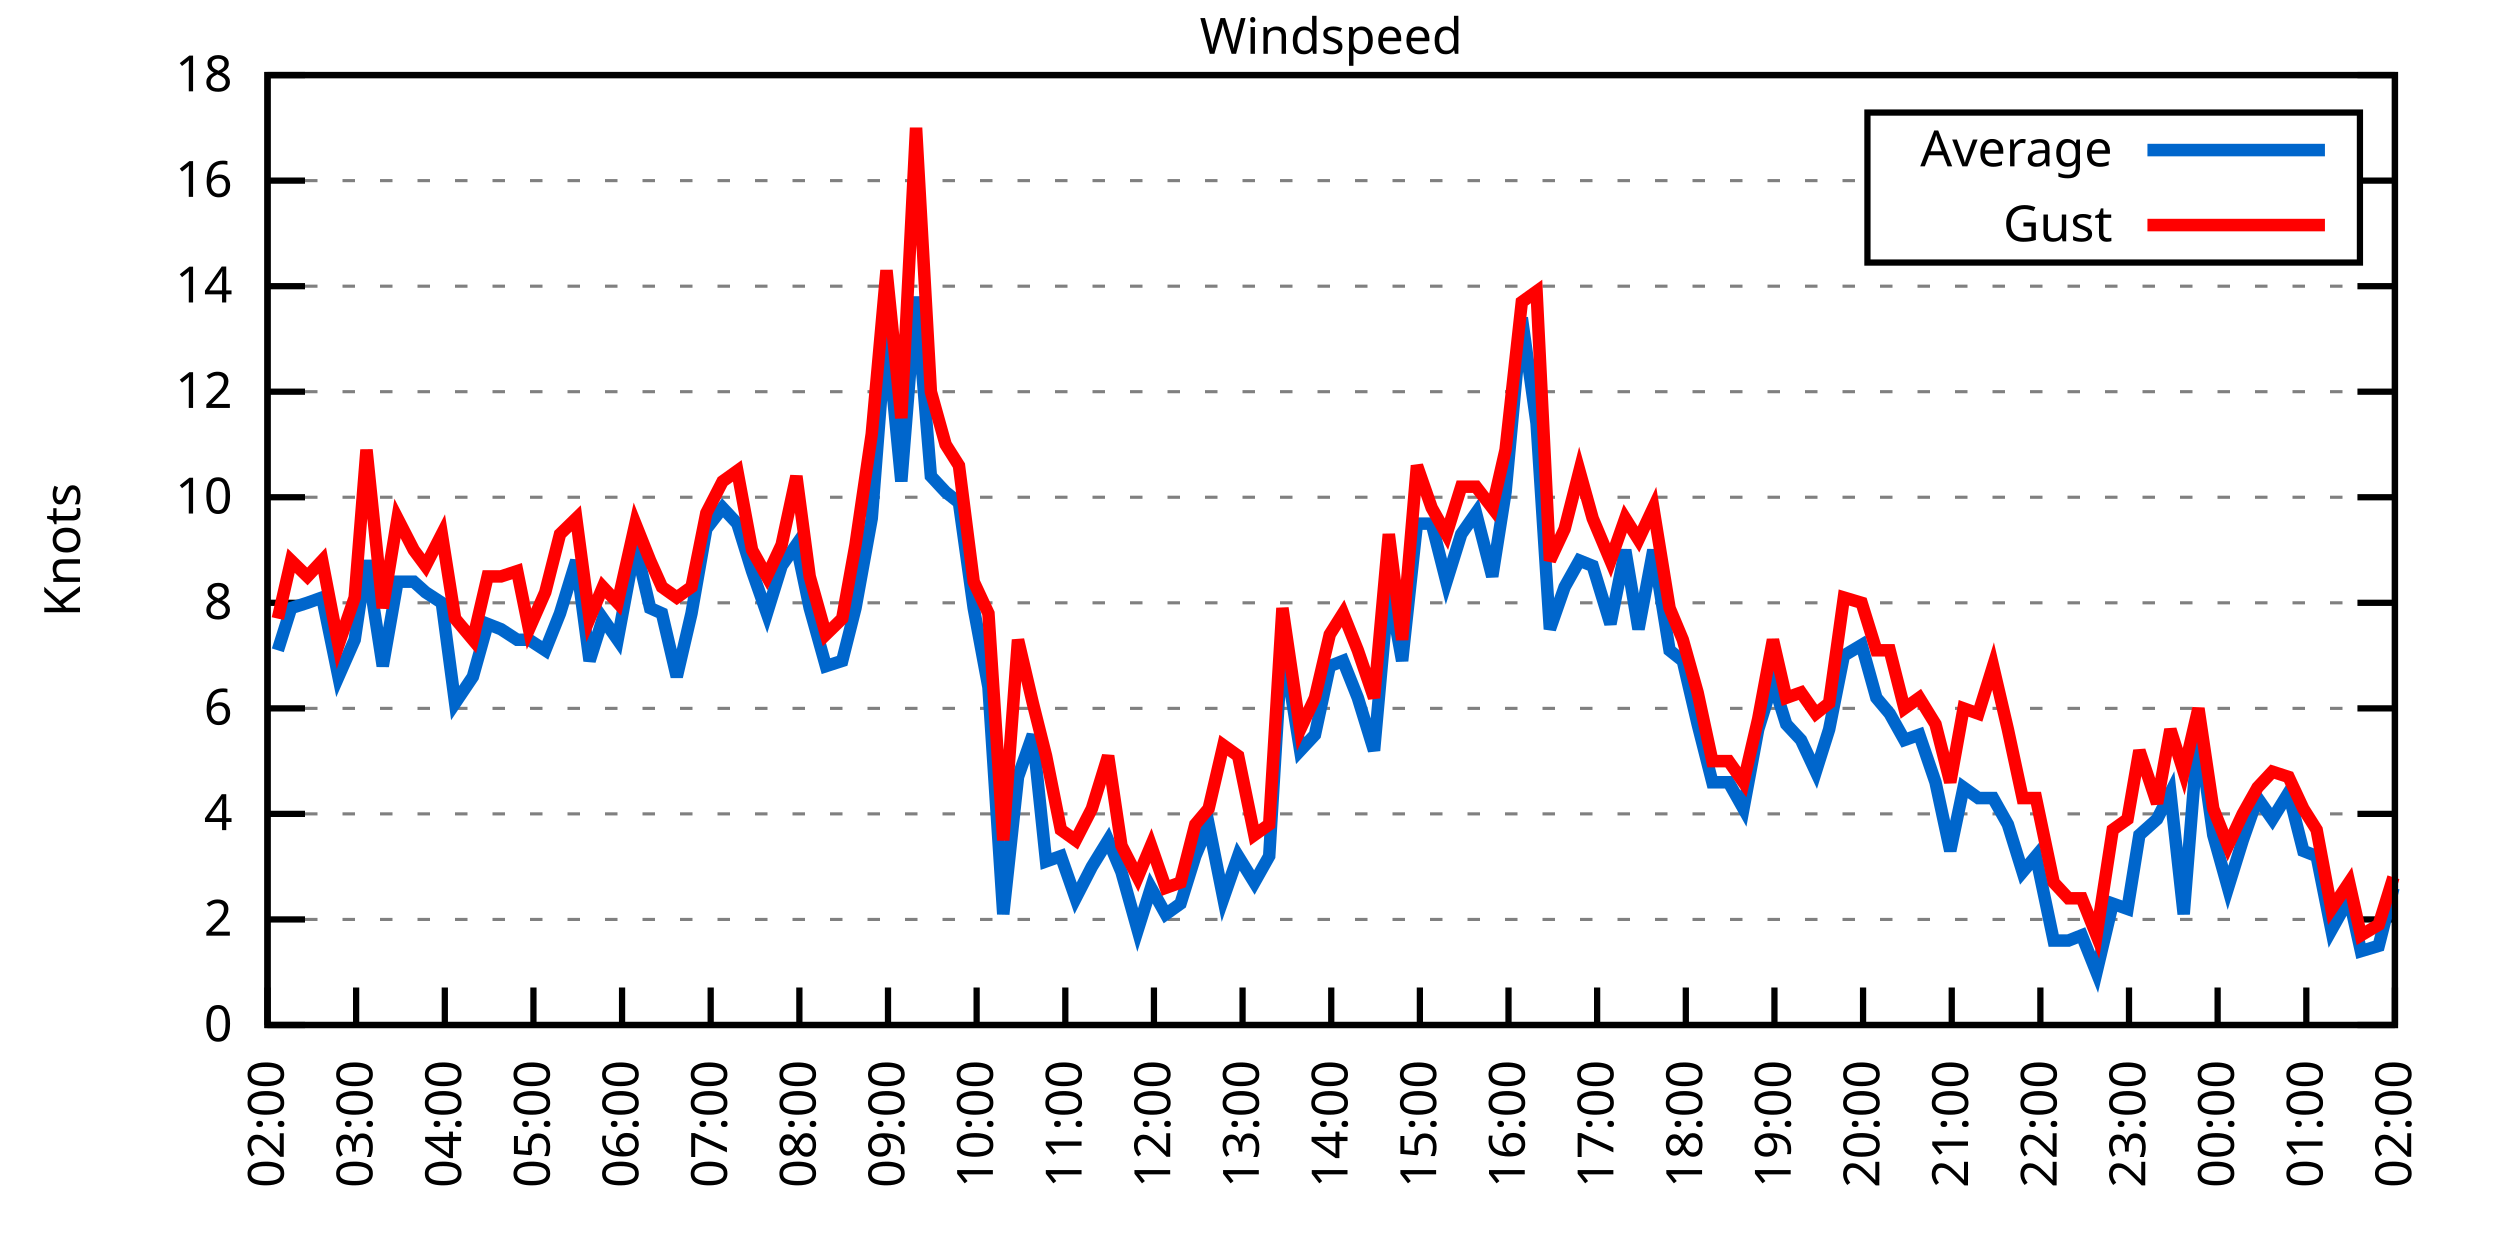
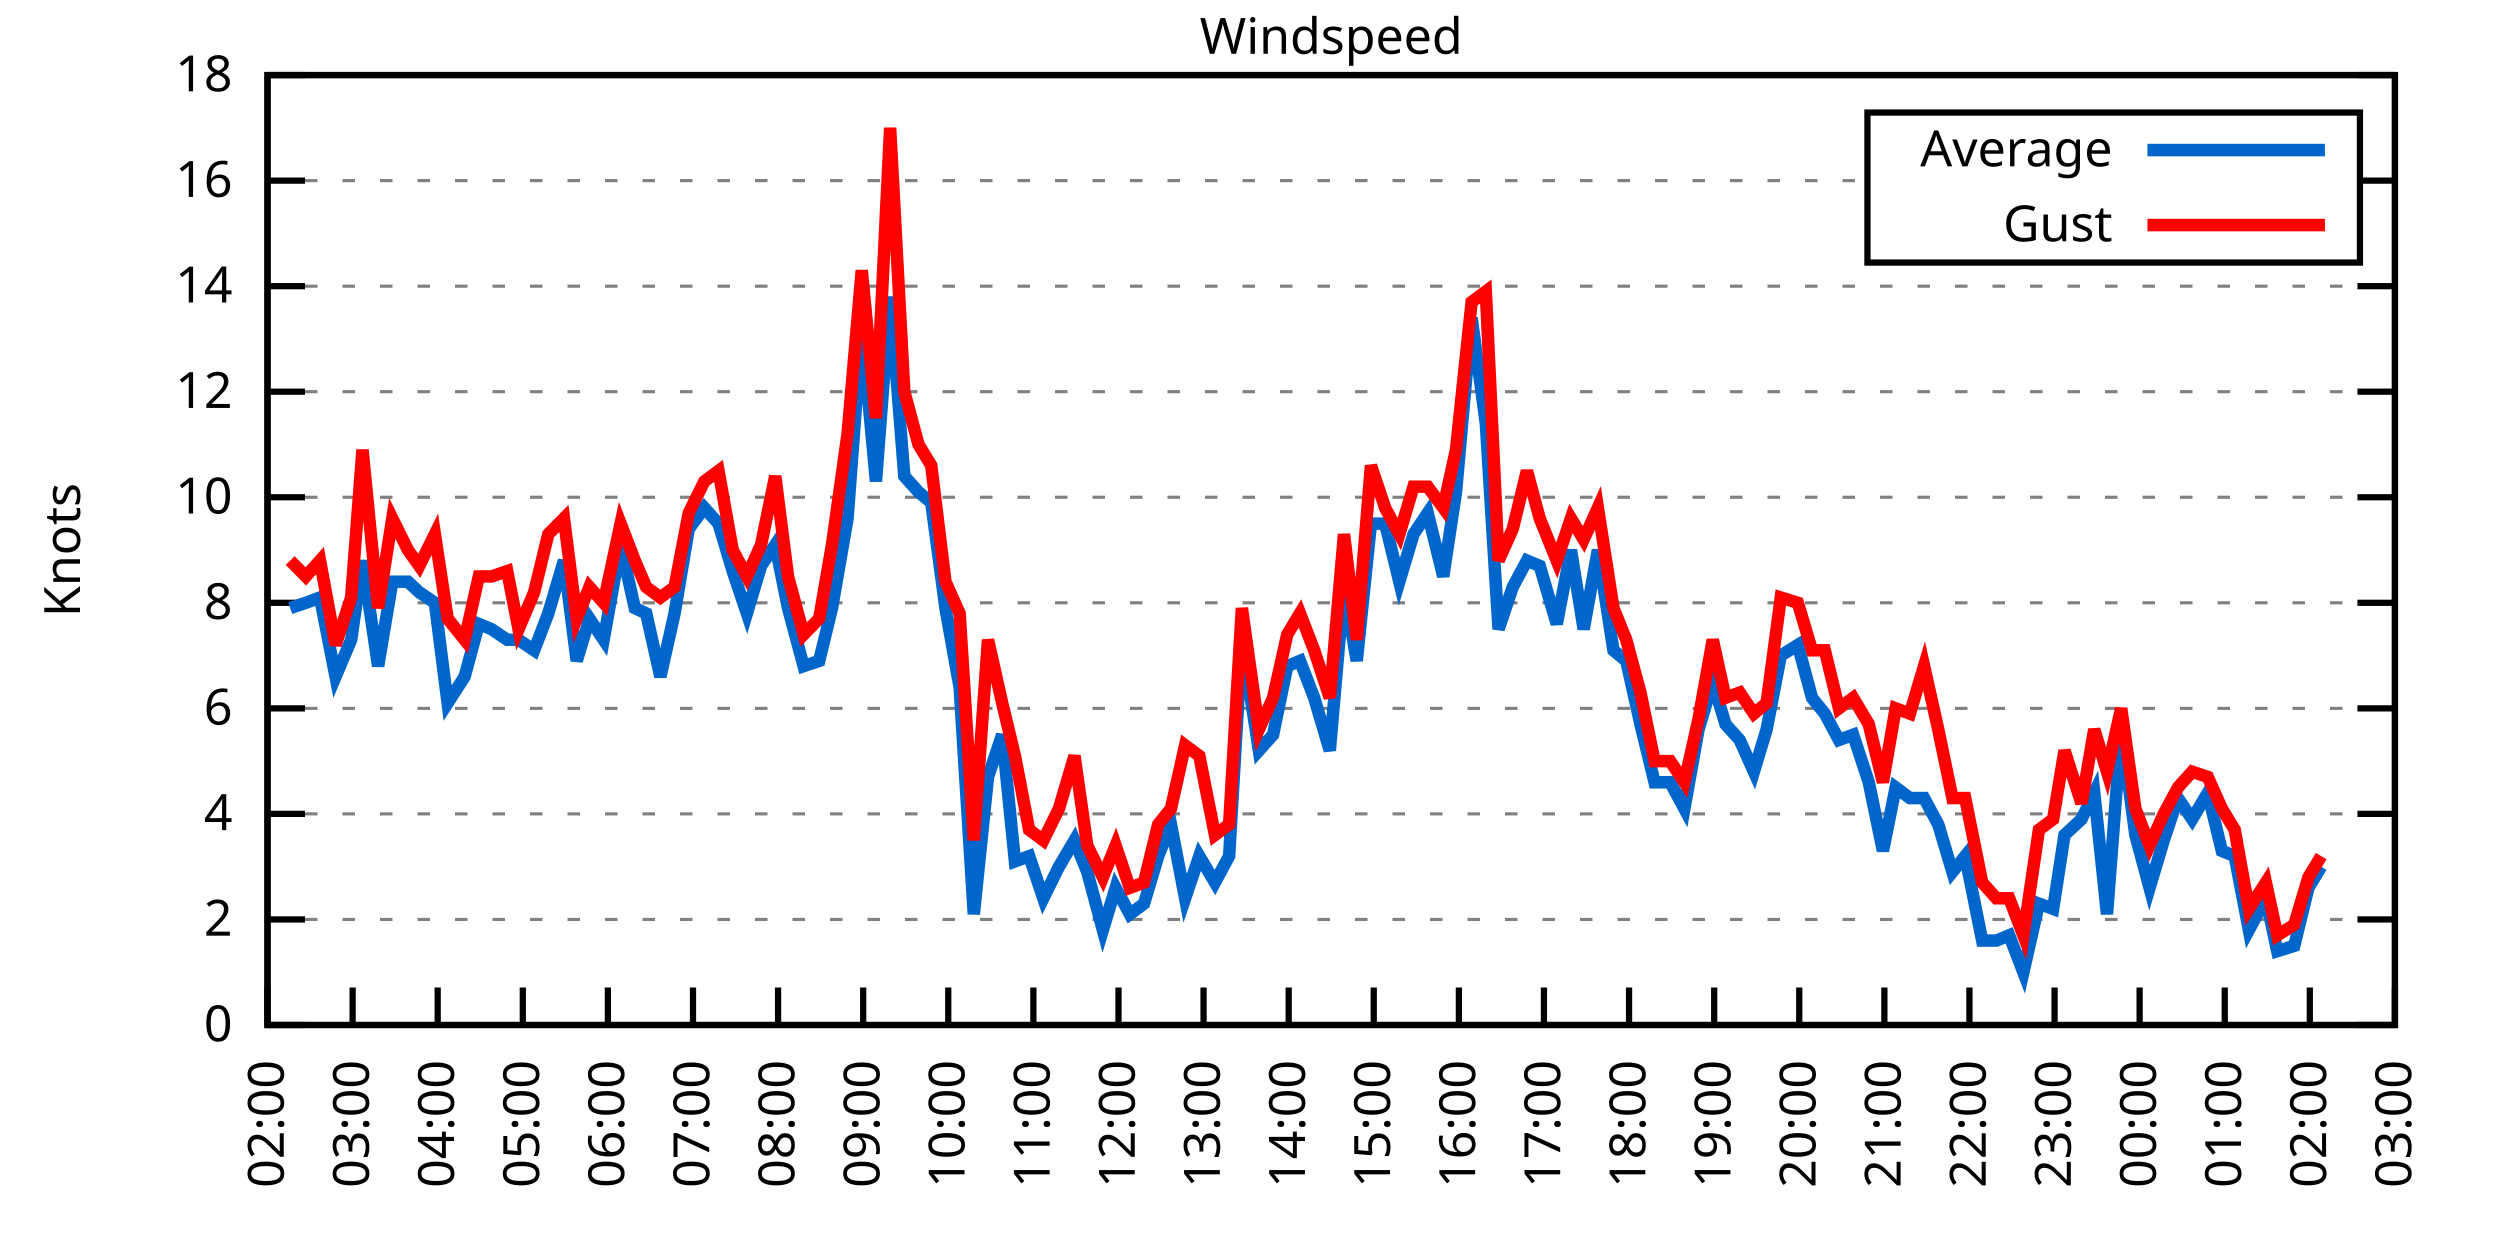
<svg xmlns="http://www.w3.org/2000/svg" xmlns:xlink="http://www.w3.org/1999/xlink" width="400" height="200" viewBox="0 0 400 200">
  <g id="gnuplot_canvas">
    <rect x="0" y="0" width="400" height="200" fill="none" />
    <defs>
      <circle id="gpDot" r="0.5" stroke-width="0.5" stroke="currentColor" />
      <path id="gpPt0" stroke-width="0.333" stroke="currentColor" d="M-1,0 h2 M0,-1 v2" />
      <path id="gpPt1" stroke-width="0.333" stroke="currentColor" d="M-1,-1 L1,1 M1,-1 L-1,1" />
      <path id="gpPt2" stroke-width="0.333" stroke="currentColor" d="M-1,0 L1,0 M0,-1 L0,1 M-1,-1 L1,1 M-1,1 L1,-1" />
      <rect id="gpPt3" stroke-width="0.333" stroke="currentColor" x="-1" y="-1" width="2" height="2" />
      <rect id="gpPt4" stroke-width="0.333" stroke="currentColor" fill="currentColor" x="-1" y="-1" width="2" height="2" />
      <circle id="gpPt5" stroke-width="0.333" stroke="currentColor" cx="0" cy="0" r="1" />
      <use xlink:href="#gpPt5" id="gpPt6" fill="currentColor" stroke="none" />
      <path id="gpPt7" stroke-width="0.333" stroke="currentColor" d="M0,-1.33 L-1.33,0.67 L1.33,0.67 z" />
      <use xlink:href="#gpPt7" id="gpPt8" fill="currentColor" stroke="none" />
      <use xlink:href="#gpPt7" id="gpPt9" stroke="currentColor" transform="rotate(180)" />
      <use xlink:href="#gpPt9" id="gpPt10" fill="currentColor" stroke="none" />
      <use xlink:href="#gpPt3" id="gpPt11" stroke="currentColor" transform="rotate(45)" />
      <use xlink:href="#gpPt11" id="gpPt12" fill="currentColor" stroke="none" />
      <path id="gpPt13" stroke-width="0.333" stroke="currentColor" d="M0,1.330 L1.265,0.411 L0.782,-1.067 L-0.782,-1.076 L-1.265,0.411 z" />
      <use xlink:href="#gpPt13" id="gpPt14" fill="currentColor" stroke="none" />
      <filter id="textbox" filterUnits="objectBoundingBox" x="0" y="0" height="1" width="1">
        <feFlood flood-color="white" flood-opacity="1" result="bgnd" />
        <feComposite in="SourceGraphic" in2="bgnd" operator="atop" />
      </filter>
      <filter id="greybox" filterUnits="objectBoundingBox" x="0" y="0" height="1" width="1">
        <feFlood flood-color="lightgrey" flood-opacity="1" result="grey" />
        <feComposite in="SourceGraphic" in2="grey" operator="atop" />
      </filter>
    </defs>
    <g fill="none" color="white" stroke="currentColor" stroke-width="1.00" stroke-linecap="butt" stroke-linejoin="miter">
</g>
    <g fill="none" color="black" stroke="currentColor" stroke-width="1.00" stroke-linecap="butt" stroke-linejoin="miter">
      <g stroke="none" shape-rendering="crispEdges">
        <polygon fill="rgb(255, 255, 255)" points="42.80,164.00 383.18,164.00 383.18,12.02 42.80,12.02 " />
      </g>
    </g>
    <g fill="none" color="black" stroke="currentColor" stroke-width="1.00" stroke-linecap="butt" stroke-linejoin="miter">
</g>
    <g fill="none" color="black" stroke="black" stroke-width="0.50" stroke-linecap="butt" stroke-linejoin="miter">
</g>
    <g fill="none" color="gray" stroke="currentColor" stroke-width="0.50" stroke-linecap="butt" stroke-linejoin="miter">
      <path stroke="gray" stroke-dasharray="2,4" class="gridline" d="M42.80,164.00 L383.19,164.00  " />
    </g>
    <g fill="none" color="gray" stroke="gray" stroke-width="1.00" stroke-linecap="butt" stroke-linejoin="miter">
</g>
    <g fill="none" color="black" stroke="currentColor" stroke-width="1.00" stroke-linecap="butt" stroke-linejoin="miter">
      <path stroke="black" d="M42.80,164.00 L48.80,164.00 M383.19,164.00 L377.19,164.00  " />
      <g transform="translate(37.20,166.60)" stroke="none" fill="black" font-family="Sans" font-size="8.00" text-anchor="end">
        <text>
          <tspan font-family="Sans"> 0</tspan>
        </text>
      </g>
    </g>
    <g fill="none" color="black" stroke="currentColor" stroke-width="1.00" stroke-linecap="butt" stroke-linejoin="miter">
</g>
    <g fill="none" color="black" stroke="black" stroke-width="0.50" stroke-linecap="butt" stroke-linejoin="miter">
</g>
    <g fill="none" color="gray" stroke="currentColor" stroke-width="0.50" stroke-linecap="butt" stroke-linejoin="miter">
      <path stroke="gray" stroke-dasharray="2,4" class="gridline" d="M42.80,147.11 L383.19,147.11  " />
    </g>
    <g fill="none" color="gray" stroke="gray" stroke-width="1.00" stroke-linecap="butt" stroke-linejoin="miter">
</g>
    <g fill="none" color="black" stroke="currentColor" stroke-width="1.00" stroke-linecap="butt" stroke-linejoin="miter">
      <path stroke="black" d="M42.80,147.11 L48.80,147.11 M383.19,147.11 L377.19,147.11  " />
      <g transform="translate(37.20,149.71)" stroke="none" fill="black" font-family="Sans" font-size="8.00" text-anchor="end">
        <text>
          <tspan font-family="Sans"> 2</tspan>
        </text>
      </g>
    </g>
    <g fill="none" color="black" stroke="currentColor" stroke-width="1.00" stroke-linecap="butt" stroke-linejoin="miter">
</g>
    <g fill="none" color="black" stroke="black" stroke-width="0.50" stroke-linecap="butt" stroke-linejoin="miter">
</g>
    <g fill="none" color="gray" stroke="currentColor" stroke-width="0.50" stroke-linecap="butt" stroke-linejoin="miter">
      <path stroke="gray" stroke-dasharray="2,4" class="gridline" d="M42.80,130.22 L383.19,130.22  " />
    </g>
    <g fill="none" color="gray" stroke="gray" stroke-width="1.00" stroke-linecap="butt" stroke-linejoin="miter">
</g>
    <g fill="none" color="black" stroke="currentColor" stroke-width="1.00" stroke-linecap="butt" stroke-linejoin="miter">
      <path stroke="black" d="M42.80,130.22 L48.80,130.22 M383.19,130.22 L377.19,130.22  " />
      <g transform="translate(37.20,132.82)" stroke="none" fill="black" font-family="Sans" font-size="8.00" text-anchor="end">
        <text>
          <tspan font-family="Sans"> 4</tspan>
        </text>
      </g>
    </g>
    <g fill="none" color="black" stroke="currentColor" stroke-width="1.00" stroke-linecap="butt" stroke-linejoin="miter">
</g>
    <g fill="none" color="black" stroke="black" stroke-width="0.50" stroke-linecap="butt" stroke-linejoin="miter">
</g>
    <g fill="none" color="gray" stroke="currentColor" stroke-width="0.50" stroke-linecap="butt" stroke-linejoin="miter">
      <path stroke="gray" stroke-dasharray="2,4" class="gridline" d="M42.80,113.34 L383.19,113.34  " />
    </g>
    <g fill="none" color="gray" stroke="gray" stroke-width="1.00" stroke-linecap="butt" stroke-linejoin="miter">
</g>
    <g fill="none" color="black" stroke="currentColor" stroke-width="1.00" stroke-linecap="butt" stroke-linejoin="miter">
      <path stroke="black" d="M42.80,113.34 L48.80,113.34 M383.19,113.34 L377.19,113.34  " />
      <g transform="translate(37.20,115.94)" stroke="none" fill="black" font-family="Sans" font-size="8.00" text-anchor="end">
        <text>
          <tspan font-family="Sans"> 6</tspan>
        </text>
      </g>
    </g>
    <g fill="none" color="black" stroke="currentColor" stroke-width="1.00" stroke-linecap="butt" stroke-linejoin="miter">
</g>
    <g fill="none" color="black" stroke="black" stroke-width="0.50" stroke-linecap="butt" stroke-linejoin="miter">
</g>
    <g fill="none" color="gray" stroke="currentColor" stroke-width="0.50" stroke-linecap="butt" stroke-linejoin="miter">
      <path stroke="gray" stroke-dasharray="2,4" class="gridline" d="M42.80,96.45 L383.19,96.45  " />
    </g>
    <g fill="none" color="gray" stroke="gray" stroke-width="1.00" stroke-linecap="butt" stroke-linejoin="miter">
</g>
    <g fill="none" color="black" stroke="currentColor" stroke-width="1.00" stroke-linecap="butt" stroke-linejoin="miter">
      <path stroke="black" d="M42.80,96.45 L48.80,96.45 M383.19,96.45 L377.19,96.45  " />
      <g transform="translate(37.20,99.05)" stroke="none" fill="black" font-family="Sans" font-size="8.00" text-anchor="end">
        <text>
          <tspan font-family="Sans"> 8</tspan>
        </text>
      </g>
    </g>
    <g fill="none" color="black" stroke="currentColor" stroke-width="1.00" stroke-linecap="butt" stroke-linejoin="miter">
</g>
    <g fill="none" color="black" stroke="black" stroke-width="0.50" stroke-linecap="butt" stroke-linejoin="miter">
</g>
    <g fill="none" color="gray" stroke="currentColor" stroke-width="0.50" stroke-linecap="butt" stroke-linejoin="miter">
      <path stroke="gray" stroke-dasharray="2,4" class="gridline" d="M42.80,79.56 L383.19,79.56  " />
    </g>
    <g fill="none" color="gray" stroke="gray" stroke-width="1.00" stroke-linecap="butt" stroke-linejoin="miter">
</g>
    <g fill="none" color="black" stroke="currentColor" stroke-width="1.00" stroke-linecap="butt" stroke-linejoin="miter">
      <path stroke="black" d="M42.80,79.56 L48.80,79.56 M383.19,79.56 L377.19,79.56  " />
      <g transform="translate(37.20,82.16)" stroke="none" fill="black" font-family="Sans" font-size="8.00" text-anchor="end">
        <text>
          <tspan font-family="Sans"> 10</tspan>
        </text>
      </g>
    </g>
    <g fill="none" color="black" stroke="currentColor" stroke-width="1.00" stroke-linecap="butt" stroke-linejoin="miter">
</g>
    <g fill="none" color="black" stroke="black" stroke-width="0.50" stroke-linecap="butt" stroke-linejoin="miter">
</g>
    <g fill="none" color="gray" stroke="currentColor" stroke-width="0.50" stroke-linecap="butt" stroke-linejoin="miter">
      <path stroke="gray" stroke-dasharray="2,4" class="gridline" d="M42.80,62.67 L383.19,62.67  " />
    </g>
    <g fill="none" color="gray" stroke="gray" stroke-width="1.00" stroke-linecap="butt" stroke-linejoin="miter">
</g>
    <g fill="none" color="black" stroke="currentColor" stroke-width="1.00" stroke-linecap="butt" stroke-linejoin="miter">
      <path stroke="black" d="M42.80,62.67 L48.80,62.67 M383.19,62.67 L377.19,62.67  " />
      <g transform="translate(37.20,65.27)" stroke="none" fill="black" font-family="Sans" font-size="8.00" text-anchor="end">
        <text>
          <tspan font-family="Sans"> 12</tspan>
        </text>
      </g>
    </g>
    <g fill="none" color="black" stroke="currentColor" stroke-width="1.00" stroke-linecap="butt" stroke-linejoin="miter">
</g>
    <g fill="none" color="black" stroke="black" stroke-width="0.50" stroke-linecap="butt" stroke-linejoin="miter">
</g>
    <g fill="none" color="gray" stroke="currentColor" stroke-width="0.50" stroke-linecap="butt" stroke-linejoin="miter">
      <path stroke="gray" stroke-dasharray="2,4" class="gridline" d="M42.80,45.79 L383.19,45.79  " />
    </g>
    <g fill="none" color="gray" stroke="gray" stroke-width="1.00" stroke-linecap="butt" stroke-linejoin="miter">
</g>
    <g fill="none" color="black" stroke="currentColor" stroke-width="1.00" stroke-linecap="butt" stroke-linejoin="miter">
      <path stroke="black" d="M42.80,45.79 L48.80,45.79 M383.19,45.79 L377.19,45.79  " />
      <g transform="translate(37.20,48.39)" stroke="none" fill="black" font-family="Sans" font-size="8.00" text-anchor="end">
        <text>
          <tspan font-family="Sans"> 14</tspan>
        </text>
      </g>
    </g>
    <g fill="none" color="black" stroke="currentColor" stroke-width="1.00" stroke-linecap="butt" stroke-linejoin="miter">
</g>
    <g fill="none" color="black" stroke="black" stroke-width="0.50" stroke-linecap="butt" stroke-linejoin="miter">
</g>
    <g fill="none" color="gray" stroke="currentColor" stroke-width="0.50" stroke-linecap="butt" stroke-linejoin="miter">
      <path stroke="gray" stroke-dasharray="2,4" class="gridline" d="M42.80,28.90 L298.79,28.90 M377.59,28.90 L383.19,28.90  " />
    </g>
    <g fill="none" color="gray" stroke="gray" stroke-width="1.00" stroke-linecap="butt" stroke-linejoin="miter">
</g>
    <g fill="none" color="black" stroke="currentColor" stroke-width="1.00" stroke-linecap="butt" stroke-linejoin="miter">
      <path stroke="black" d="M42.80,28.90 L48.80,28.90 M383.19,28.90 L377.19,28.90  " />
      <g transform="translate(37.20,31.50)" stroke="none" fill="black" font-family="Sans" font-size="8.00" text-anchor="end">
        <text>
          <tspan font-family="Sans"> 16</tspan>
        </text>
      </g>
    </g>
    <g fill="none" color="black" stroke="currentColor" stroke-width="1.00" stroke-linecap="butt" stroke-linejoin="miter">
</g>
    <g fill="none" color="black" stroke="black" stroke-width="0.50" stroke-linecap="butt" stroke-linejoin="miter">
</g>
    <g fill="none" color="gray" stroke="currentColor" stroke-width="0.50" stroke-linecap="butt" stroke-linejoin="miter">
      <path stroke="gray" stroke-dasharray="2,4" class="gridline" d="M42.80,12.01 L383.19,12.01  " />
    </g>
    <g fill="none" color="gray" stroke="gray" stroke-width="1.00" stroke-linecap="butt" stroke-linejoin="miter">
</g>
    <g fill="none" color="black" stroke="currentColor" stroke-width="1.00" stroke-linecap="butt" stroke-linejoin="miter">
      <path stroke="black" d="M42.80,12.01 L48.80,12.01 M383.19,12.01 L377.19,12.01  " />
      <g transform="translate(37.20,14.61)" stroke="none" fill="black" font-family="Sans" font-size="8.00" text-anchor="end">
        <text>
          <tspan font-family="Sans"> 18</tspan>
        </text>
      </g>
    </g>
    <g fill="none" color="black" stroke="currentColor" stroke-width="1.00" stroke-linecap="butt" stroke-linejoin="miter">
      <path stroke="black" d="M42.80,164.00 L42.80,158.00  " />
      <g transform="translate(45.40,169.60) rotate(270.00)" stroke="none" fill="black" font-family="Sans" font-size="8.00" text-anchor="end">
        <text>
          <tspan font-family="Sans">02:00</tspan>
        </text>
      </g>
    </g>
    <g fill="none" color="black" stroke="currentColor" stroke-width="1.00" stroke-linecap="butt" stroke-linejoin="miter">
-       <path stroke="black" d="M56.98,164.00 L56.98,158.00  " />
-       <g transform="translate(59.58,169.60) rotate(270.00)" stroke="none" fill="black" font-family="Sans" font-size="8.00" text-anchor="end">
+       <path stroke="black" d="M56.42,164.00 L56.42,158.00  " />
+       <g transform="translate(59.02,169.60) rotate(270.00)" stroke="none" fill="black" font-family="Sans" font-size="8.00" text-anchor="end">
        <text>
          <tspan font-family="Sans">03:00</tspan>
        </text>
      </g>
    </g>
    <g fill="none" color="black" stroke="currentColor" stroke-width="1.00" stroke-linecap="butt" stroke-linejoin="miter">
-       <path stroke="black" d="M71.17,164.00 L71.17,158.00  " />
-       <g transform="translate(73.77,169.60) rotate(270.00)" stroke="none" fill="black" font-family="Sans" font-size="8.00" text-anchor="end">
+       <path stroke="black" d="M70.03,164.00 L70.03,158.00  " />
+       <g transform="translate(72.63,169.60) rotate(270.00)" stroke="none" fill="black" font-family="Sans" font-size="8.00" text-anchor="end">
        <text>
          <tspan font-family="Sans">04:00</tspan>
        </text>
      </g>
    </g>
    <g fill="none" color="black" stroke="currentColor" stroke-width="1.00" stroke-linecap="butt" stroke-linejoin="miter">
-       <path stroke="black" d="M85.35,164.00 L85.35,158.00  " />
-       <g transform="translate(87.95,169.60) rotate(270.00)" stroke="none" fill="black" font-family="Sans" font-size="8.00" text-anchor="end">
+       <path stroke="black" d="M83.65,164.00 L83.65,158.00  " />
+       <g transform="translate(86.25,169.60) rotate(270.00)" stroke="none" fill="black" font-family="Sans" font-size="8.00" text-anchor="end">
        <text>
          <tspan font-family="Sans">05:00</tspan>
        </text>
      </g>
    </g>
    <g fill="none" color="black" stroke="currentColor" stroke-width="1.00" stroke-linecap="butt" stroke-linejoin="miter">
-       <path stroke="black" d="M99.53,164.00 L99.53,158.00  " />
-       <g transform="translate(102.13,169.60) rotate(270.00)" stroke="none" fill="black" font-family="Sans" font-size="8.00" text-anchor="end">
+       <path stroke="black" d="M97.26,164.00 L97.26,158.00  " />
+       <g transform="translate(99.86,169.60) rotate(270.00)" stroke="none" fill="black" font-family="Sans" font-size="8.00" text-anchor="end">
        <text>
          <tspan font-family="Sans">06:00</tspan>
        </text>
      </g>
    </g>
    <g fill="none" color="black" stroke="currentColor" stroke-width="1.00" stroke-linecap="butt" stroke-linejoin="miter">
-       <path stroke="black" d="M113.71,164.00 L113.71,158.00  " />
-       <g transform="translate(116.31,169.60) rotate(270.00)" stroke="none" fill="black" font-family="Sans" font-size="8.00" text-anchor="end">
+       <path stroke="black" d="M110.88,164.00 L110.88,158.00  " />
+       <g transform="translate(113.48,169.60) rotate(270.00)" stroke="none" fill="black" font-family="Sans" font-size="8.00" text-anchor="end">
        <text>
          <tspan font-family="Sans">07:00</tspan>
        </text>
      </g>
    </g>
    <g fill="none" color="black" stroke="currentColor" stroke-width="1.00" stroke-linecap="butt" stroke-linejoin="miter">
-       <path stroke="black" d="M127.90,164.00 L127.90,158.00  " />
-       <g transform="translate(130.50,169.60) rotate(270.00)" stroke="none" fill="black" font-family="Sans" font-size="8.00" text-anchor="end">
+       <path stroke="black" d="M124.49,164.00 L124.49,158.00  " />
+       <g transform="translate(127.09,169.60) rotate(270.00)" stroke="none" fill="black" font-family="Sans" font-size="8.00" text-anchor="end">
        <text>
          <tspan font-family="Sans">08:00</tspan>
        </text>
      </g>
    </g>
    <g fill="none" color="black" stroke="currentColor" stroke-width="1.00" stroke-linecap="butt" stroke-linejoin="miter">
-       <path stroke="black" d="M142.08,164.00 L142.08,158.00  " />
-       <g transform="translate(144.68,169.60) rotate(270.00)" stroke="none" fill="black" font-family="Sans" font-size="8.00" text-anchor="end">
+       <path stroke="black" d="M138.11,164.00 L138.11,158.00  " />
+       <g transform="translate(140.71,169.60) rotate(270.00)" stroke="none" fill="black" font-family="Sans" font-size="8.00" text-anchor="end">
        <text>
          <tspan font-family="Sans">09:00</tspan>
        </text>
      </g>
    </g>
    <g fill="none" color="black" stroke="currentColor" stroke-width="1.00" stroke-linecap="butt" stroke-linejoin="miter">
-       <path stroke="black" d="M156.26,164.00 L156.26,158.00  " />
-       <g transform="translate(158.86,169.60) rotate(270.00)" stroke="none" fill="black" font-family="Sans" font-size="8.00" text-anchor="end">
+       <path stroke="black" d="M151.72,164.00 L151.72,158.00  " />
+       <g transform="translate(154.32,169.60) rotate(270.00)" stroke="none" fill="black" font-family="Sans" font-size="8.00" text-anchor="end">
        <text>
          <tspan font-family="Sans">10:00</tspan>
        </text>
      </g>
    </g>
    <g fill="none" color="black" stroke="currentColor" stroke-width="1.00" stroke-linecap="butt" stroke-linejoin="miter">
-       <path stroke="black" d="M170.45,164.00 L170.45,158.00  " />
-       <g transform="translate(173.05,169.60) rotate(270.00)" stroke="none" fill="black" font-family="Sans" font-size="8.00" text-anchor="end">
+       <path stroke="black" d="M165.34,164.00 L165.34,158.00  " />
+       <g transform="translate(167.94,169.60) rotate(270.00)" stroke="none" fill="black" font-family="Sans" font-size="8.00" text-anchor="end">
        <text>
          <tspan font-family="Sans">11:00</tspan>
        </text>
      </g>
    </g>
    <g fill="none" color="black" stroke="currentColor" stroke-width="1.00" stroke-linecap="butt" stroke-linejoin="miter">
-       <path stroke="black" d="M184.63,164.00 L184.63,158.00  " />
-       <g transform="translate(187.23,169.60) rotate(270.00)" stroke="none" fill="black" font-family="Sans" font-size="8.00" text-anchor="end">
+       <path stroke="black" d="M178.96,164.00 L178.96,158.00  " />
+       <g transform="translate(181.56,169.60) rotate(270.00)" stroke="none" fill="black" font-family="Sans" font-size="8.00" text-anchor="end">
        <text>
          <tspan font-family="Sans">12:00</tspan>
        </text>
      </g>
    </g>
    <g fill="none" color="black" stroke="currentColor" stroke-width="1.00" stroke-linecap="butt" stroke-linejoin="miter">
-       <path stroke="black" d="M198.81,164.00 L198.81,158.00  " />
-       <g transform="translate(201.41,169.60) rotate(270.00)" stroke="none" fill="black" font-family="Sans" font-size="8.00" text-anchor="end">
+       <path stroke="black" d="M192.57,164.00 L192.57,158.00  " />
+       <g transform="translate(195.17,169.60) rotate(270.00)" stroke="none" fill="black" font-family="Sans" font-size="8.00" text-anchor="end">
        <text>
          <tspan font-family="Sans">13:00</tspan>
        </text>
      </g>
    </g>
    <g fill="none" color="black" stroke="currentColor" stroke-width="1.00" stroke-linecap="butt" stroke-linejoin="miter">
-       <path stroke="black" d="M213.00,164.00 L213.00,158.00  " />
-       <g transform="translate(215.60,169.60) rotate(270.00)" stroke="none" fill="black" font-family="Sans" font-size="8.00" text-anchor="end">
+       <path stroke="black" d="M206.19,164.00 L206.19,158.00  " />
+       <g transform="translate(208.79,169.60) rotate(270.00)" stroke="none" fill="black" font-family="Sans" font-size="8.00" text-anchor="end">
        <text>
          <tspan font-family="Sans">14:00</tspan>
        </text>
      </g>
    </g>
    <g fill="none" color="black" stroke="currentColor" stroke-width="1.00" stroke-linecap="butt" stroke-linejoin="miter">
-       <path stroke="black" d="M227.18,164.00 L227.18,158.00  " />
-       <g transform="translate(229.78,169.60) rotate(270.00)" stroke="none" fill="black" font-family="Sans" font-size="8.00" text-anchor="end">
+       <path stroke="black" d="M219.80,164.00 L219.80,158.00  " />
+       <g transform="translate(222.40,169.60) rotate(270.00)" stroke="none" fill="black" font-family="Sans" font-size="8.00" text-anchor="end">
        <text>
          <tspan font-family="Sans">15:00</tspan>
        </text>
      </g>
    </g>
    <g fill="none" color="black" stroke="currentColor" stroke-width="1.00" stroke-linecap="butt" stroke-linejoin="miter">
-       <path stroke="black" d="M241.36,164.00 L241.36,158.00  " />
-       <g transform="translate(243.96,169.60) rotate(270.00)" stroke="none" fill="black" font-family="Sans" font-size="8.00" text-anchor="end">
+       <path stroke="black" d="M233.42,164.00 L233.42,158.00  " />
+       <g transform="translate(236.02,169.60) rotate(270.00)" stroke="none" fill="black" font-family="Sans" font-size="8.00" text-anchor="end">
        <text>
          <tspan font-family="Sans">16:00</tspan>
        </text>
      </g>
    </g>
    <g fill="none" color="black" stroke="currentColor" stroke-width="1.00" stroke-linecap="butt" stroke-linejoin="miter">
-       <path stroke="black" d="M255.54,164.00 L255.54,158.00  " />
-       <g transform="translate(258.14,169.60) rotate(270.00)" stroke="none" fill="black" font-family="Sans" font-size="8.00" text-anchor="end">
+       <path stroke="black" d="M247.03,164.00 L247.03,158.00  " />
+       <g transform="translate(249.63,169.60) rotate(270.00)" stroke="none" fill="black" font-family="Sans" font-size="8.00" text-anchor="end">
        <text>
          <tspan font-family="Sans">17:00</tspan>
        </text>
      </g>
    </g>
    <g fill="none" color="black" stroke="currentColor" stroke-width="1.00" stroke-linecap="butt" stroke-linejoin="miter">
-       <path stroke="black" d="M269.73,164.00 L269.73,158.00  " />
-       <g transform="translate(272.33,169.60) rotate(270.00)" stroke="none" fill="black" font-family="Sans" font-size="8.00" text-anchor="end">
+       <path stroke="black" d="M260.65,164.00 L260.65,158.00  " />
+       <g transform="translate(263.25,169.60) rotate(270.00)" stroke="none" fill="black" font-family="Sans" font-size="8.00" text-anchor="end">
        <text>
          <tspan font-family="Sans">18:00</tspan>
        </text>
      </g>
    </g>
    <g fill="none" color="black" stroke="currentColor" stroke-width="1.00" stroke-linecap="butt" stroke-linejoin="miter">
-       <path stroke="black" d="M283.91,164.00 L283.91,158.00  " />
-       <g transform="translate(286.51,169.60) rotate(270.00)" stroke="none" fill="black" font-family="Sans" font-size="8.00" text-anchor="end">
+       <path stroke="black" d="M274.27,164.00 L274.27,158.00  " />
+       <g transform="translate(276.87,169.60) rotate(270.00)" stroke="none" fill="black" font-family="Sans" font-size="8.00" text-anchor="end">
        <text>
          <tspan font-family="Sans">19:00</tspan>
        </text>
      </g>
    </g>
    <g fill="none" color="black" stroke="currentColor" stroke-width="1.00" stroke-linecap="butt" stroke-linejoin="miter">
-       <path stroke="black" d="M298.09,164.00 L298.09,158.00  " />
-       <g transform="translate(300.69,169.60) rotate(270.00)" stroke="none" fill="black" font-family="Sans" font-size="8.00" text-anchor="end">
+       <path stroke="black" d="M287.88,164.00 L287.88,158.00  " />
+       <g transform="translate(290.48,169.60) rotate(270.00)" stroke="none" fill="black" font-family="Sans" font-size="8.00" text-anchor="end">
        <text>
          <tspan font-family="Sans">20:00</tspan>
        </text>
      </g>
    </g>
    <g fill="none" color="black" stroke="currentColor" stroke-width="1.00" stroke-linecap="butt" stroke-linejoin="miter">
-       <path stroke="black" d="M312.28,164.00 L312.28,158.00  " />
-       <g transform="translate(314.88,169.60) rotate(270.00)" stroke="none" fill="black" font-family="Sans" font-size="8.00" text-anchor="end">
+       <path stroke="black" d="M301.50,164.00 L301.50,158.00  " />
+       <g transform="translate(304.10,169.60) rotate(270.00)" stroke="none" fill="black" font-family="Sans" font-size="8.00" text-anchor="end">
        <text>
          <tspan font-family="Sans">21:00</tspan>
        </text>
      </g>
    </g>
    <g fill="none" color="black" stroke="currentColor" stroke-width="1.00" stroke-linecap="butt" stroke-linejoin="miter">
-       <path stroke="black" d="M326.46,164.00 L326.46,158.00  " />
-       <g transform="translate(329.06,169.60) rotate(270.00)" stroke="none" fill="black" font-family="Sans" font-size="8.00" text-anchor="end">
+       <path stroke="black" d="M315.11,164.00 L315.11,158.00  " />
+       <g transform="translate(317.71,169.60) rotate(270.00)" stroke="none" fill="black" font-family="Sans" font-size="8.00" text-anchor="end">
        <text>
          <tspan font-family="Sans">22:00</tspan>
        </text>
      </g>
    </g>
    <g fill="none" color="black" stroke="currentColor" stroke-width="1.00" stroke-linecap="butt" stroke-linejoin="miter">
-       <path stroke="black" d="M340.64,164.00 L340.64,158.00  " />
-       <g transform="translate(343.24,169.60) rotate(270.00)" stroke="none" fill="black" font-family="Sans" font-size="8.00" text-anchor="end">
+       <path stroke="black" d="M328.73,164.00 L328.73,158.00  " />
+       <g transform="translate(331.33,169.60) rotate(270.00)" stroke="none" fill="black" font-family="Sans" font-size="8.00" text-anchor="end">
        <text>
          <tspan font-family="Sans">23:00</tspan>
        </text>
      </g>
    </g>
    <g fill="none" color="black" stroke="currentColor" stroke-width="1.00" stroke-linecap="butt" stroke-linejoin="miter">
-       <path stroke="black" d="M354.82,164.00 L354.82,158.00  " />
-       <g transform="translate(357.42,169.60) rotate(270.00)" stroke="none" fill="black" font-family="Sans" font-size="8.00" text-anchor="end">
+       <path stroke="black" d="M342.34,164.00 L342.34,158.00  " />
+       <g transform="translate(344.94,169.60) rotate(270.00)" stroke="none" fill="black" font-family="Sans" font-size="8.00" text-anchor="end">
        <text>
          <tspan font-family="Sans">00:00</tspan>
        </text>
      </g>
    </g>
    <g fill="none" color="black" stroke="currentColor" stroke-width="1.00" stroke-linecap="butt" stroke-linejoin="miter">
-       <path stroke="black" d="M369.01,164.00 L369.01,158.00  " />
-       <g transform="translate(371.61,169.60) rotate(270.00)" stroke="none" fill="black" font-family="Sans" font-size="8.00" text-anchor="end">
+       <path stroke="black" d="M355.96,164.00 L355.96,158.00  " />
+       <g transform="translate(358.56,169.60) rotate(270.00)" stroke="none" fill="black" font-family="Sans" font-size="8.00" text-anchor="end">
        <text>
          <tspan font-family="Sans">01:00</tspan>
+         </text>
+       </g>
+     </g>
+     <g fill="none" color="black" stroke="currentColor" stroke-width="1.00" stroke-linecap="butt" stroke-linejoin="miter">
+       <path stroke="black" d="M369.57,164.00 L369.57,158.00  " />
+       <g transform="translate(372.17,169.60) rotate(270.00)" stroke="none" fill="black" font-family="Sans" font-size="8.00" text-anchor="end">
+         <text>
+           <tspan font-family="Sans">02:00</tspan>
        </text>
      </g>
    </g>
    <g fill="none" color="black" stroke="currentColor" stroke-width="1.00" stroke-linecap="butt" stroke-linejoin="miter">
      <path stroke="black" d="M383.19,164.00 L383.19,158.00  " />
      <g transform="translate(385.79,169.60) rotate(270.00)" stroke="none" fill="black" font-family="Sans" font-size="8.00" text-anchor="end">
        <text>
-           <tspan font-family="Sans">02:00</tspan>
+           <tspan font-family="Sans">03:00</tspan>
        </text>
      </g>
    </g>
    <g fill="none" color="black" stroke="currentColor" stroke-width="1.00" stroke-linecap="butt" stroke-linejoin="miter">
</g>
    <g fill="none" color="black" stroke="currentColor" stroke-width="1.00" stroke-linecap="butt" stroke-linejoin="miter">
      <path stroke="black" d="M42.80,12.01 L42.80,164.00 L383.19,164.00 L383.19,12.01 L42.80,12.01 Z  " />
    </g>
    <g fill="none" color="black" stroke="currentColor" stroke-width="1.00" stroke-linecap="butt" stroke-linejoin="miter">
</g>
    <g fill="none" color="black" stroke="currentColor" stroke-width="1.00" stroke-linecap="butt" stroke-linejoin="miter">
      <path stroke="black" d="M298.79,42.01 L298.79,18.01 L377.59,18.01 L377.59,42.01 L298.79,42.01 Z  " />
    </g>
    <g id="Windspeed_plot_1">
      <g fill="none" color="white" stroke="black" stroke-width="2.00" stroke-linecap="butt" stroke-linejoin="miter">
</g>
      <g fill="none" color="black" stroke="currentColor" stroke-width="2.00" stroke-linecap="butt" stroke-linejoin="miter">
        <g transform="translate(337.99,26.61)" stroke="none" fill="black" font-family="Sans" font-size="8.00" text-anchor="end">
          <text>
            <tspan font-family="Sans">Average</tspan>
          </text>
        </g>
      </g>
      <g fill="none" color="black" stroke="currentColor" stroke-width="2.00" stroke-linecap="butt" stroke-linejoin="miter">
-         <path stroke="rgb(  0, 102, 204)" d="M343.59,24.01 L371.99,24.01 M44.45,104.05 L46.58,97.29 L49.18,96.45 L51.55,95.60 L54.15,108.27 L56.75,102.36   L58.64,89.69 L61.24,106.58 L63.60,93.07 L66.20,93.07 L68.09,94.76 L70.69,96.45 L72.82,112.49 L75.66,108.27   L78.02,99.83 L80.15,100.67 L82.75,102.36 L84.64,102.36 L87.24,104.05 L89.60,98.14 L92.20,89.69 L94.33,105.74   L96.46,98.98 L98.82,102.36 L101.66,87.16 L104.02,97.29 L105.91,98.14 L108.28,108.27 L110.64,98.14 L113.01,84.63   L115.61,81.25 L117.97,83.78 L120.33,91.38 L122.70,98.14 L125.06,90.54 L127.42,87.16 L129.55,97.29 L132.15,106.58   L134.75,105.74 L136.88,97.29 L139.48,82.94 L141.84,52.54 L144.21,77.03 L146.57,47.47 L148.94,76.18 L151.30,78.72   L153.43,80.41 L155.79,97.29 L158.15,109.96 L160.52,146.27 L162.88,124.31 L165.25,117.56 L167.37,137.82 L169.74,136.98   L172.10,143.73 L174.70,138.67 L177.30,134.45 L179.43,139.51 L182.03,148.80 L184.16,142.05 L186.52,146.27 L188.88,144.58   L191.25,136.98 L193.38,131.91 L195.74,143.73 L198.10,136.98 L200.70,141.20 L203.07,136.98 L205.19,102.36 L208.03,120.09   L210.39,117.56 L212.76,106.58 L214.89,105.74 L217.25,111.65 L219.85,120.09 L222.21,93.92 L224.34,105.74 L226.71,83.78   L229.07,83.78 L231.43,93.07 L233.80,85.47 L236.16,82.09 L238.76,92.23 L240.89,78.72 L243.49,50.85 L245.85,67.74   L247.98,100.67 L250.34,93.92 L252.71,89.69 L254.83,90.54 L257.67,99.83 L260.04,88.00 L262.16,100.67 L264.53,88.00   L267.13,104.05 L269.25,105.74 L271.62,115.87 L273.98,125.16 L276.58,125.16 L278.95,129.38 L281.31,116.71 L283.67,109.11   L285.80,115.87 L288.16,118.40 L290.53,123.47 L292.66,116.71 L295.02,104.89 L297.86,103.20 L300.22,111.65 L302.35,114.18   L304.71,118.40 L307.08,117.56 L309.68,125.16 L312.04,136.14 L314.17,126.00 L316.53,127.69 L318.89,127.69 L321.26,131.91   L323.62,139.51 L325.75,136.98 L328.59,150.49 L330.95,150.49 L333.08,149.65 L335.44,155.56 L338.04,144.58 L340.40,145.42   L342.30,133.60 L345.13,131.07 L347.26,126.85 L349.39,146.27 L351.75,116.71 L354.12,133.60 L356.48,142.05 L358.84,134.45   L361.21,127.69 L363.57,131.07 L366.17,126.85 L368.53,136.14 L370.66,136.98 L373.03,148.80 L375.86,143.73 L377.75,152.18   L380.59,151.33 L382.95,142.05  " />
+         <path stroke="rgb(  0, 102, 204)" d="M343.59,24.01 L371.99,24.01 M46.43,97.29 L48.93,96.45 L51.20,95.60 L53.69,108.27 L56.19,102.36 L58.00,89.69   L60.50,106.58 L62.77,93.07 L65.27,93.07 L67.08,94.76 L69.58,96.45 L71.62,112.49 L74.34,108.27 L76.61,99.83   L78.65,100.67 L81.15,102.36 L82.97,102.36 L85.46,104.05 L87.73,98.14 L90.23,89.69 L92.27,105.74 L94.31,98.98   L96.58,102.36 L99.30,87.16 L101.57,97.29 L103.39,98.14 L105.66,108.27 L107.93,98.14 L110.20,84.63 L112.69,81.25   L114.96,83.78 L117.23,91.38 L119.50,98.14 L121.77,90.54 L124.04,87.16 L126.08,97.29 L128.58,106.58 L131.07,105.74   L133.12,97.29 L135.61,82.94 L137.88,52.54 L140.15,77.03 L142.42,47.47 L144.69,76.18 L146.96,78.72 L149.00,80.41   L151.27,97.29 L153.54,109.96 L155.81,146.27 L158.08,124.31 L160.35,117.56 L162.39,137.82 L164.66,136.98 L166.93,143.73   L169.43,138.67 L171.92,134.45 L173.96,139.51 L176.46,148.80 L178.50,142.05 L180.77,146.27 L183.04,144.58 L185.31,136.98   L187.35,131.91 L189.62,143.73 L191.89,136.98 L194.39,141.20 L196.66,136.98 L198.70,102.36 L201.42,120.09 L203.69,117.56   L205.96,106.58 L208.00,105.74 L210.27,111.65 L212.77,120.09 L215.04,93.92 L217.08,105.74 L219.35,83.78 L221.62,83.78   L223.89,93.07 L226.16,85.47 L228.43,82.09 L230.92,92.23 L232.96,78.72 L235.46,50.85 L237.73,67.74 L239.77,100.67   L242.04,93.92 L244.31,89.69 L246.35,90.54 L249.08,99.83 L251.35,88.00 L253.39,100.67 L255.66,88.00 L258.15,104.05   L260.20,105.74 L262.47,115.87 L264.73,125.16 L267.23,125.16 L269.50,129.38 L271.77,116.71 L274.04,109.11 L276.08,115.87   L278.35,118.40 L280.62,123.47 L282.66,116.71 L284.93,104.89 L287.65,103.20 L289.92,111.65 L291.97,114.18 L294.23,118.40   L296.50,117.56 L299.00,125.16 L301.27,136.14 L303.31,126.00 L305.58,127.69 L307.85,127.69 L310.12,131.91 L312.39,139.51   L314.43,136.98 L317.15,150.49 L319.42,150.49 L321.47,149.65 L323.74,155.56 L326.23,144.58 L328.50,145.42 L330.32,133.60   L333.04,131.07 L335.08,126.85 L337.12,146.27 L339.39,116.71 L341.66,133.60 L343.93,142.05 L346.20,134.45 L348.47,127.69   L350.74,131.07 L353.24,126.85 L355.50,136.14 L357.55,136.98 L359.82,148.80 L362.54,143.73 L364.36,152.18 L367.08,151.33   L369.35,142.05 L371.39,138.67  " />
      </g>
    </g>
    <g id="Windspeed_plot_2">
      <g fill="none" color="black" stroke="currentColor" stroke-width="2.00" stroke-linecap="butt" stroke-linejoin="miter">
        <g transform="translate(337.99,38.61)" stroke="none" fill="black" font-family="Sans" font-size="8.00" text-anchor="end">
          <text>
            <tspan font-family="Sans">Gust</tspan>
          </text>
        </g>
      </g>
      <g fill="none" color="black" stroke="currentColor" stroke-width="2.00" stroke-linecap="butt" stroke-linejoin="miter">
-         <path stroke="rgb(255,   0,   0)" d="M343.59,36.01 L371.99,36.01 M44.45,98.98 L46.58,89.69 L49.18,92.23 L51.55,89.69 L54.15,103.20 L56.75,95.60   L58.64,71.96 L61.24,97.29 L63.60,82.94 L66.20,88.00 L68.09,90.54 L70.69,85.47 L72.82,98.98 L75.66,102.36   L78.02,92.23 L80.15,92.23 L82.75,91.38 L84.64,100.67 L87.24,94.76 L89.60,85.47 L92.20,82.94 L94.33,98.98   L96.46,93.92 L98.82,96.45 L101.66,83.78 L104.02,89.69 L105.91,93.92 L108.28,95.60 L110.64,93.92 L113.01,82.09   L115.61,77.03 L117.97,75.34 L120.33,88.00 L122.70,92.23 L125.06,87.16 L127.42,76.18 L129.55,92.23 L132.15,101.52   L134.75,98.98 L136.88,87.16 L139.48,69.43 L141.84,43.25 L144.21,66.90 L146.57,20.45 L148.94,62.67 L151.30,71.12   L153.43,74.49 L155.79,93.07 L158.15,98.14 L160.52,134.45 L162.88,102.36 L165.25,112.49 L167.37,120.94 L169.74,132.76   L172.10,134.45 L174.70,129.38 L177.30,120.94 L179.43,135.29 L182.03,140.36 L184.16,135.29 L186.52,142.05 L188.88,141.20   L191.25,131.91 L193.38,129.38 L195.74,119.25 L198.10,120.94 L200.70,133.60 L203.07,131.91 L205.19,97.29 L208.03,116.71   L210.39,111.65 L212.76,101.52 L214.89,98.14 L217.25,104.05 L219.85,111.65 L222.21,85.47 L224.34,102.36 L226.71,74.49   L229.07,81.25 L231.43,85.47 L233.80,77.87 L236.16,77.87 L238.76,81.25 L240.89,71.96 L243.49,48.32 L245.85,46.63   L247.98,89.69 L250.34,84.63 L252.71,75.34 L254.83,82.94 L257.67,89.69 L260.04,82.94 L262.16,86.32 L264.53,81.25   L267.13,97.29 L269.25,102.36 L271.62,110.80 L273.98,121.78 L276.58,121.78 L278.95,125.16 L281.31,115.03 L283.67,102.36   L285.80,111.65 L288.16,110.80 L290.53,114.18 L292.66,112.49 L295.02,95.60 L297.86,96.45 L300.22,104.05 L302.35,104.05   L304.71,113.34 L307.08,111.65 L309.68,115.87 L312.04,125.16 L314.17,113.34 L316.53,114.18 L318.89,106.58 L321.26,116.71   L323.62,127.69 L325.75,127.69 L328.59,141.20 L330.95,143.73 L333.08,143.73 L335.44,149.65 L338.04,132.76 L340.40,131.07   L342.30,120.09 L345.13,128.54 L347.26,116.71 L349.39,123.47 L351.75,113.34 L354.12,129.38 L356.48,135.29 L358.84,130.22   L361.21,126.00 L363.57,123.47 L366.17,124.31 L368.53,129.38 L370.66,132.76 L373.03,145.42 L375.86,141.20 L377.75,149.65   L380.59,147.96 L382.95,140.36  " />
+         <path stroke="rgb(255,   0,   0)" d="M343.59,36.01 L371.99,36.01 M46.43,89.69 L48.93,92.23 L51.20,89.69 L53.69,103.20 L56.19,95.60 L58.00,71.96   L60.50,97.29 L62.77,82.94 L65.27,88.00 L67.08,90.54 L69.58,85.47 L71.62,98.98 L74.34,102.36 L76.61,92.23   L78.65,92.23 L81.15,91.38 L82.97,100.67 L85.46,94.76 L87.73,85.47 L90.23,82.94 L92.27,98.98 L94.31,93.92   L96.58,96.45 L99.30,83.78 L101.57,89.69 L103.39,93.92 L105.66,95.60 L107.93,93.92 L110.20,82.09 L112.69,77.03   L114.96,75.34 L117.23,88.00 L119.50,92.23 L121.77,87.16 L124.04,76.18 L126.08,92.23 L128.58,101.52 L131.07,98.98   L133.12,87.16 L135.61,69.43 L137.88,43.25 L140.15,66.90 L142.42,20.45 L144.69,62.67 L146.96,71.12 L149.00,74.49   L151.27,93.07 L153.54,98.14 L155.81,134.45 L158.08,102.36 L160.35,112.49 L162.39,120.94 L164.66,132.76 L166.93,134.45   L169.43,129.38 L171.92,120.94 L173.96,135.29 L176.46,140.36 L178.50,135.29 L180.77,142.05 L183.04,141.20 L185.31,131.91   L187.35,129.38 L189.62,119.25 L191.89,120.94 L194.39,133.60 L196.66,131.91 L198.70,97.29 L201.42,116.71 L203.69,111.65   L205.96,101.52 L208.00,98.14 L210.27,104.05 L212.77,111.65 L215.04,85.47 L217.08,102.36 L219.35,74.49 L221.62,81.25   L223.89,85.47 L226.16,77.87 L228.43,77.87 L230.92,81.25 L232.96,71.96 L235.46,48.32 L237.73,46.63 L239.77,89.69   L242.04,84.63 L244.31,75.34 L246.35,82.94 L249.08,89.69 L251.35,82.94 L253.39,86.32 L255.66,81.25 L258.15,97.29   L260.20,102.36 L262.47,110.80 L264.73,121.78 L267.23,121.78 L269.50,125.16 L271.77,115.03 L274.04,102.36 L276.08,111.65   L278.35,110.80 L280.62,114.18 L282.66,112.49 L284.93,95.60 L287.65,96.45 L289.92,104.05 L291.97,104.05 L294.23,113.34   L296.50,111.65 L299.00,115.87 L301.27,125.16 L303.31,113.34 L305.58,114.18 L307.85,106.58 L310.12,116.71 L312.39,127.69   L314.43,127.69 L317.15,141.20 L319.42,143.73 L321.47,143.73 L323.74,149.65 L326.23,132.76 L328.50,131.07 L330.32,120.09   L333.04,128.54 L335.08,116.71 L337.12,123.47 L339.39,113.34 L341.66,129.38 L343.93,135.29 L346.20,130.22 L348.47,126.00   L350.74,123.47 L353.24,124.31 L355.50,129.38 L357.55,132.76 L359.82,145.42 L362.54,141.20 L364.36,149.65 L367.08,147.96   L369.35,140.36 L371.39,136.98  " />
      </g>
    </g>
    <g fill="none" color="black" stroke="currentColor" stroke-width="2.00" stroke-linecap="butt" stroke-linejoin="miter">
</g>
    <g fill="none" color="black" stroke="black" stroke-width="1.00" stroke-linecap="butt" stroke-linejoin="miter">
</g>
    <g fill="none" color="black" stroke="currentColor" stroke-width="1.00" stroke-linecap="butt" stroke-linejoin="miter">
      <path stroke="black" d="M42.80,12.01 L42.80,164.00 L383.19,164.00 L383.19,12.01 L42.80,12.01 Z  " />
      <g transform="translate(12.80,88.01) rotate(270.00)" stroke="none" fill="black" font-family="Sans" font-size="8.00" text-anchor="middle">
        <text>
          <tspan font-family="Sans">Knots</tspan>
        </text>
      </g>
    </g>
    <g fill="none" color="black" stroke="currentColor" stroke-width="1.00" stroke-linecap="butt" stroke-linejoin="miter">
</g>
    <g fill="none" color="black" stroke="currentColor" stroke-width="1.00" stroke-linecap="butt" stroke-linejoin="miter">
      <g transform="translate(212.99,8.61)" stroke="none" fill="black" font-family="Sans" font-size="8.00" text-anchor="middle">
        <text>
          <tspan font-family="Sans">Windspeed</tspan>
        </text>
      </g>
    </g>
    <g fill="none" color="black" stroke="currentColor" stroke-width="1.00" stroke-linecap="butt" stroke-linejoin="miter">
</g>
  </g>
</svg>
